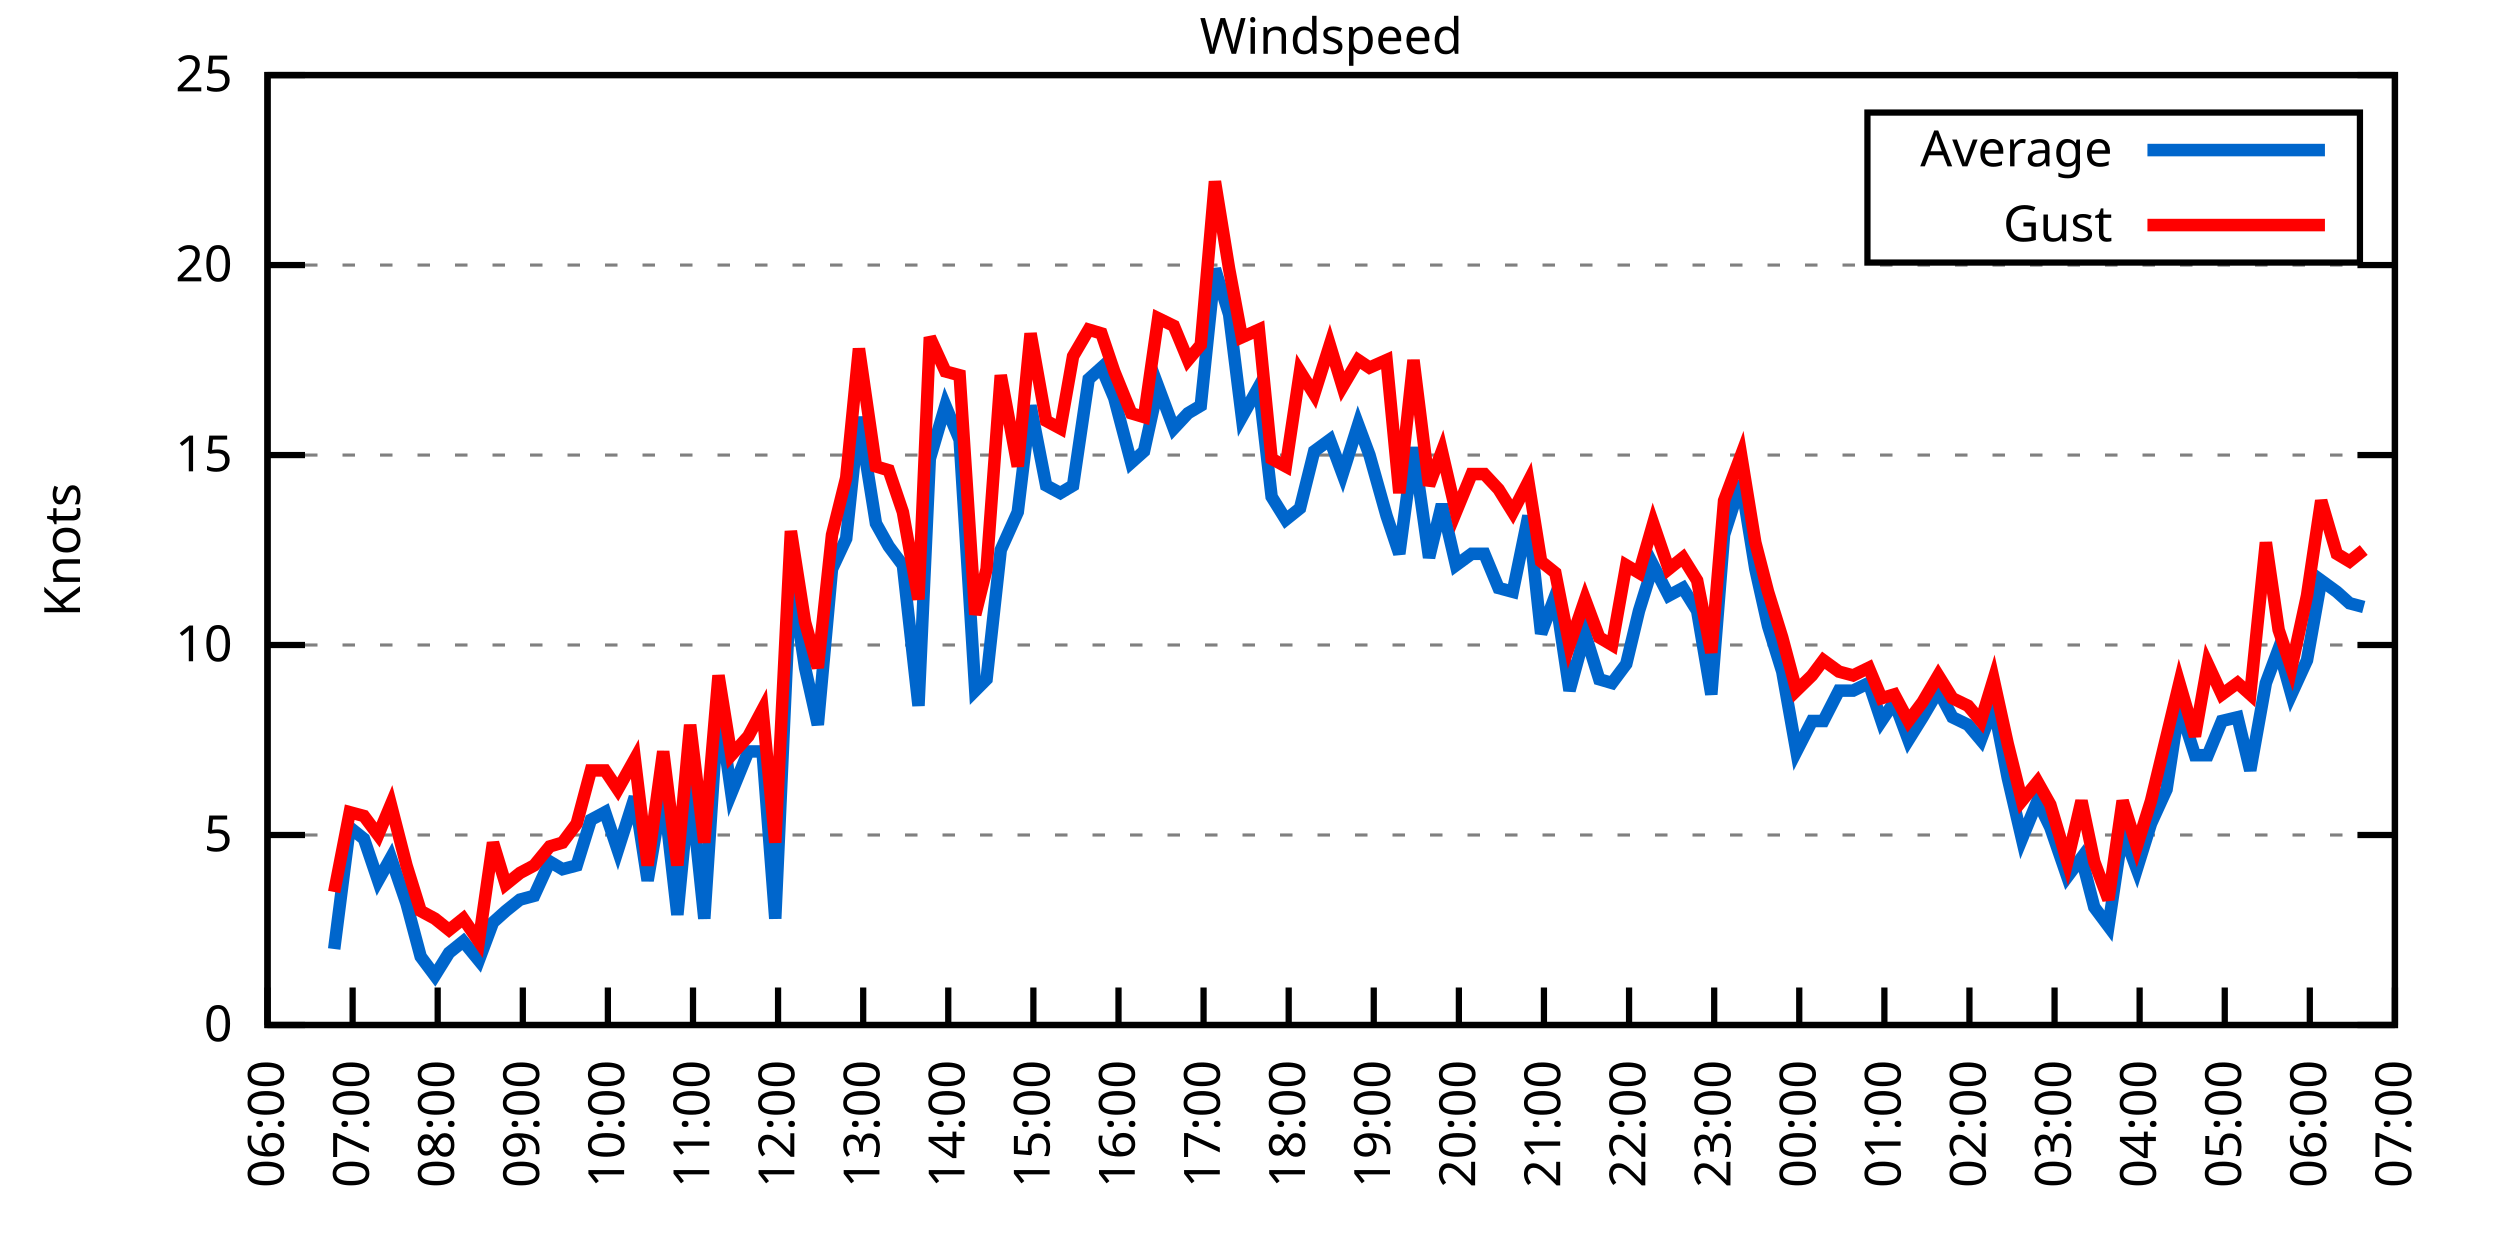
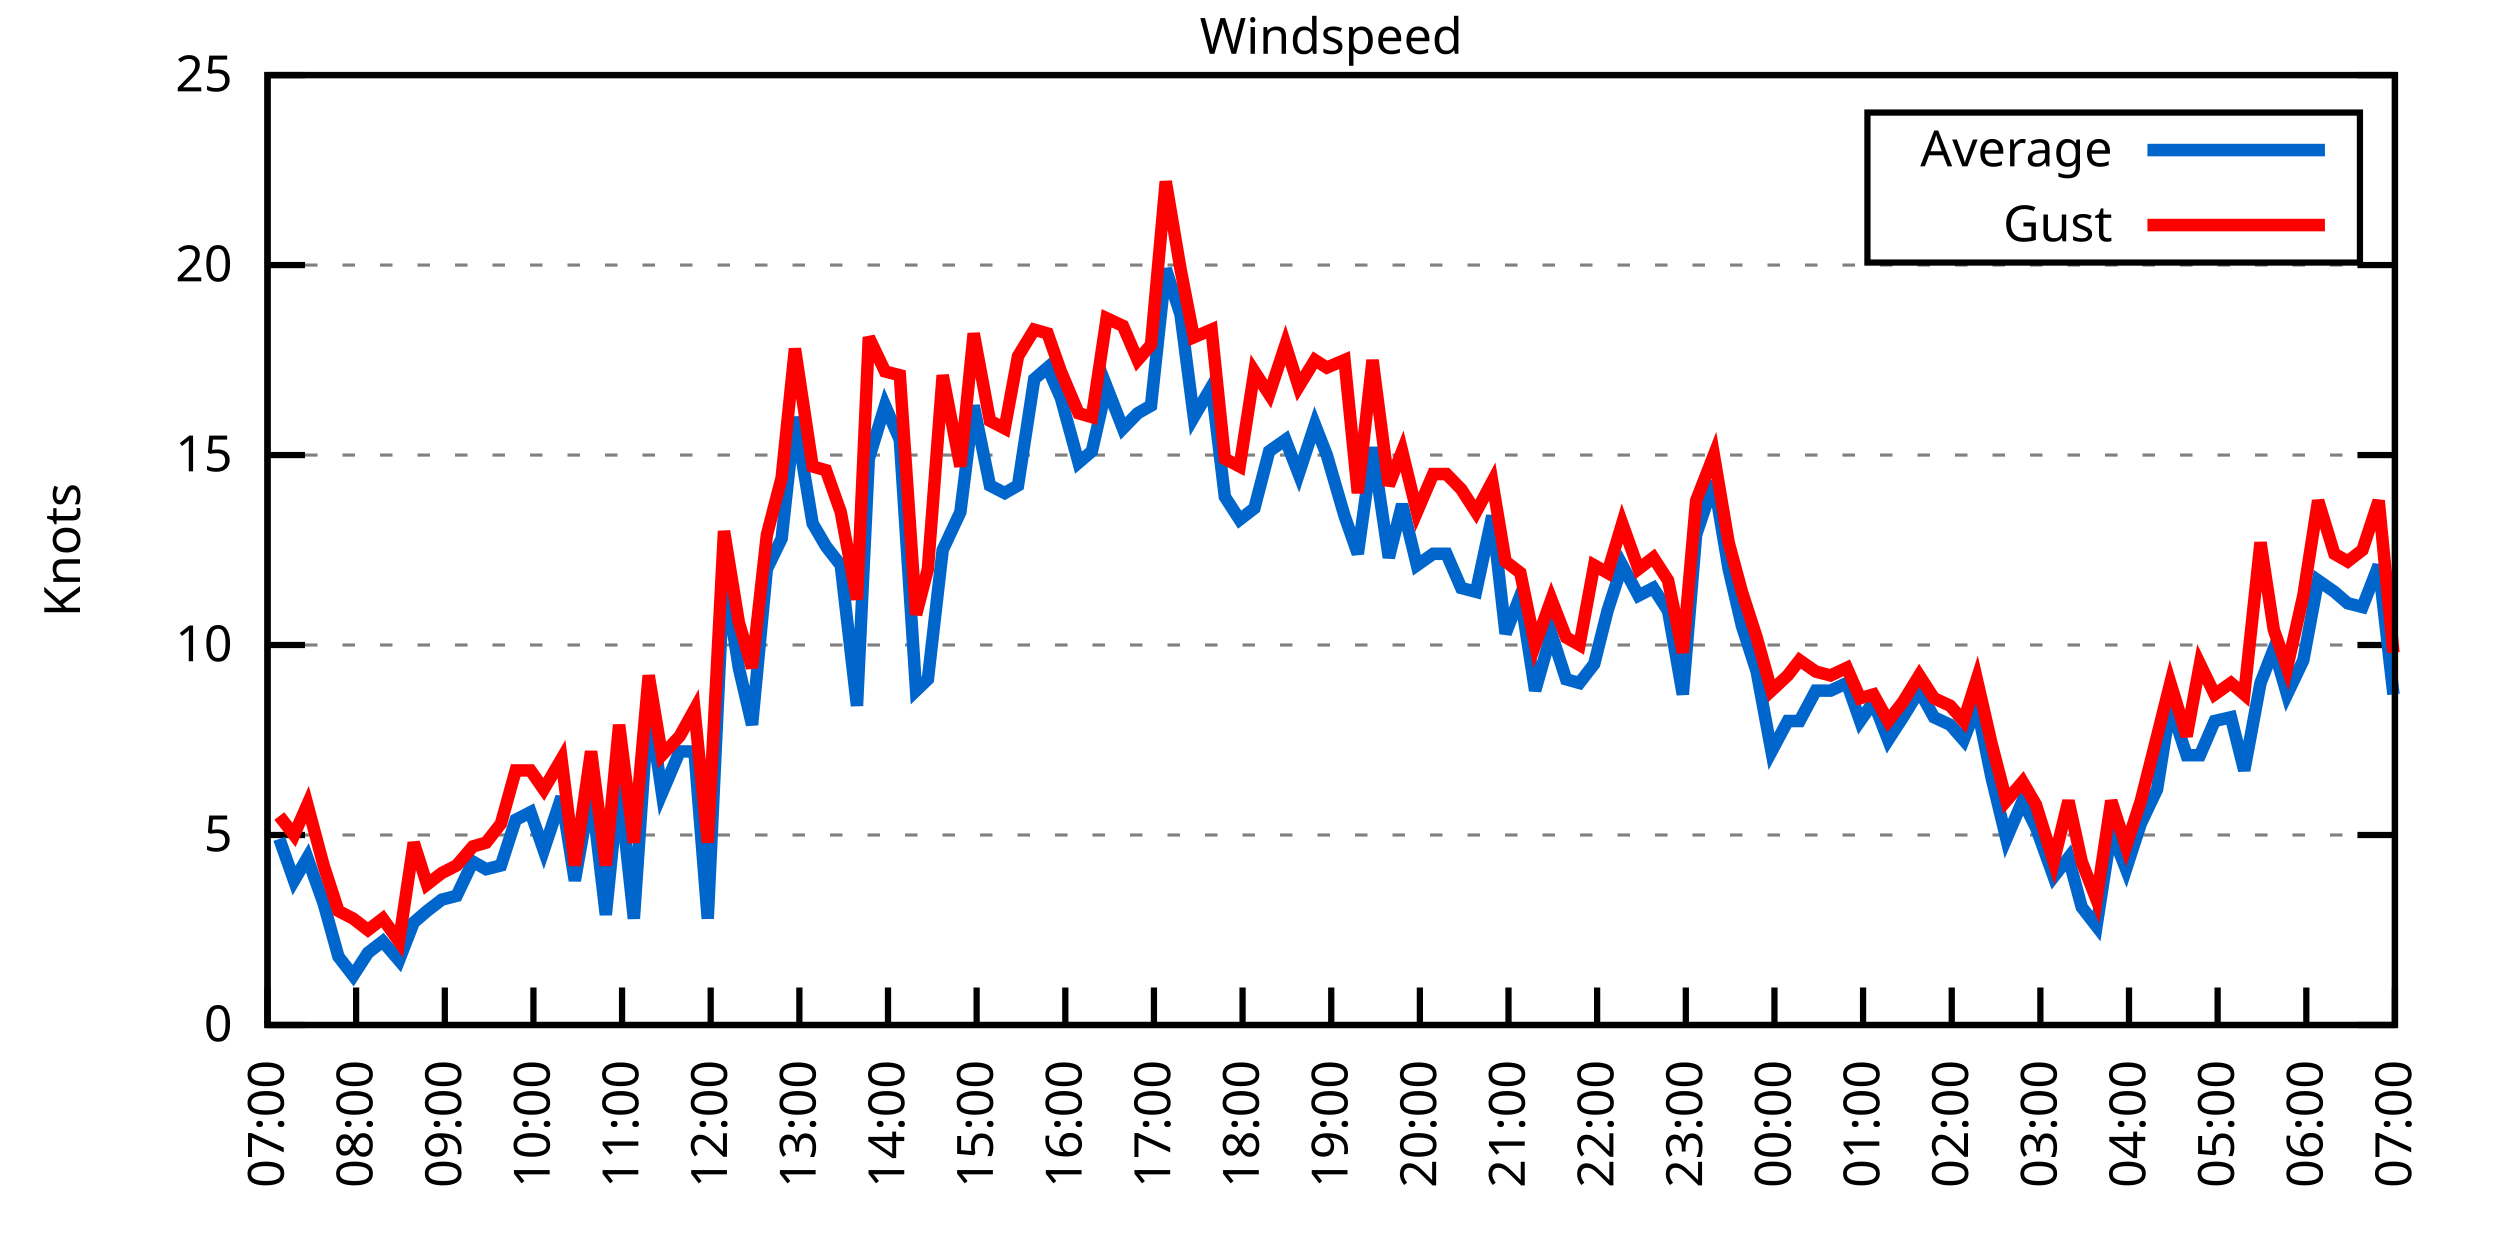
<svg xmlns="http://www.w3.org/2000/svg" xmlns:xlink="http://www.w3.org/1999/xlink" width="400" height="200" viewBox="0 0 400 200">
  <g id="gnuplot_canvas">
    <rect x="0" y="0" width="400" height="200" fill="none" />
    <defs>
      <circle id="gpDot" r="0.5" stroke-width="0.5" stroke="currentColor" />
      <path id="gpPt0" stroke-width="0.333" stroke="currentColor" d="M-1,0 h2 M0,-1 v2" />
      <path id="gpPt1" stroke-width="0.333" stroke="currentColor" d="M-1,-1 L1,1 M1,-1 L-1,1" />
      <path id="gpPt2" stroke-width="0.333" stroke="currentColor" d="M-1,0 L1,0 M0,-1 L0,1 M-1,-1 L1,1 M-1,1 L1,-1" />
      <rect id="gpPt3" stroke-width="0.333" stroke="currentColor" x="-1" y="-1" width="2" height="2" />
      <rect id="gpPt4" stroke-width="0.333" stroke="currentColor" fill="currentColor" x="-1" y="-1" width="2" height="2" />
      <circle id="gpPt5" stroke-width="0.333" stroke="currentColor" cx="0" cy="0" r="1" />
      <use xlink:href="#gpPt5" id="gpPt6" fill="currentColor" stroke="none" />
      <path id="gpPt7" stroke-width="0.333" stroke="currentColor" d="M0,-1.33 L-1.33,0.67 L1.33,0.67 z" />
      <use xlink:href="#gpPt7" id="gpPt8" fill="currentColor" stroke="none" />
      <use xlink:href="#gpPt7" id="gpPt9" stroke="currentColor" transform="rotate(180)" />
      <use xlink:href="#gpPt9" id="gpPt10" fill="currentColor" stroke="none" />
      <use xlink:href="#gpPt3" id="gpPt11" stroke="currentColor" transform="rotate(45)" />
      <use xlink:href="#gpPt11" id="gpPt12" fill="currentColor" stroke="none" />
      <path id="gpPt13" stroke-width="0.333" stroke="currentColor" d="M0,1.330 L1.265,0.411 L0.782,-1.067 L-0.782,-1.076 L-1.265,0.411 z" />
      <use xlink:href="#gpPt13" id="gpPt14" fill="currentColor" stroke="none" />
      <filter id="textbox" filterUnits="objectBoundingBox" x="0" y="0" height="1" width="1">
        <feFlood flood-color="white" flood-opacity="1" result="bgnd" />
        <feComposite in="SourceGraphic" in2="bgnd" operator="atop" />
      </filter>
      <filter id="greybox" filterUnits="objectBoundingBox" x="0" y="0" height="1" width="1">
        <feFlood flood-color="lightgrey" flood-opacity="1" result="grey" />
        <feComposite in="SourceGraphic" in2="grey" operator="atop" />
      </filter>
    </defs>
    <g fill="none" color="white" stroke="currentColor" stroke-width="1.00" stroke-linecap="butt" stroke-linejoin="miter">
</g>
    <g fill="none" color="black" stroke="currentColor" stroke-width="1.00" stroke-linecap="butt" stroke-linejoin="miter">
      <g stroke="none" shape-rendering="crispEdges">
        <polygon fill="rgb(255, 255, 255)" points="42.80,164.00 383.18,164.00 383.18,12.02 42.80,12.02 " />
      </g>
    </g>
    <g fill="none" color="black" stroke="currentColor" stroke-width="1.00" stroke-linecap="butt" stroke-linejoin="miter">
</g>
    <g fill="none" color="black" stroke="black" stroke-width="0.50" stroke-linecap="butt" stroke-linejoin="miter">
</g>
    <g fill="none" color="gray" stroke="currentColor" stroke-width="0.50" stroke-linecap="butt" stroke-linejoin="miter">
      <path stroke="gray" stroke-dasharray="2,4" class="gridline" d="M42.80,164.00 L383.19,164.00  " />
    </g>
    <g fill="none" color="gray" stroke="gray" stroke-width="1.00" stroke-linecap="butt" stroke-linejoin="miter">
</g>
    <g fill="none" color="black" stroke="currentColor" stroke-width="1.00" stroke-linecap="butt" stroke-linejoin="miter">
      <path stroke="black" d="M42.80,164.00 L48.80,164.00 M383.19,164.00 L377.19,164.00  " />
      <g transform="translate(37.20,166.60)" stroke="none" fill="black" font-family="Sans" font-size="8.00" text-anchor="end">
        <text>
          <tspan font-family="Sans"> 0</tspan>
        </text>
      </g>
    </g>
    <g fill="none" color="black" stroke="currentColor" stroke-width="1.00" stroke-linecap="butt" stroke-linejoin="miter">
</g>
    <g fill="none" color="black" stroke="black" stroke-width="0.50" stroke-linecap="butt" stroke-linejoin="miter">
</g>
    <g fill="none" color="gray" stroke="currentColor" stroke-width="0.50" stroke-linecap="butt" stroke-linejoin="miter">
      <path stroke="gray" stroke-dasharray="2,4" class="gridline" d="M42.80,133.60 L383.19,133.60  " />
    </g>
    <g fill="none" color="gray" stroke="gray" stroke-width="1.00" stroke-linecap="butt" stroke-linejoin="miter">
</g>
    <g fill="none" color="black" stroke="currentColor" stroke-width="1.00" stroke-linecap="butt" stroke-linejoin="miter">
      <path stroke="black" d="M42.80,133.60 L48.80,133.60 M383.19,133.60 L377.19,133.60  " />
      <g transform="translate(37.20,136.20)" stroke="none" fill="black" font-family="Sans" font-size="8.00" text-anchor="end">
        <text>
          <tspan font-family="Sans"> 5</tspan>
        </text>
      </g>
    </g>
    <g fill="none" color="black" stroke="currentColor" stroke-width="1.00" stroke-linecap="butt" stroke-linejoin="miter">
</g>
    <g fill="none" color="black" stroke="black" stroke-width="0.50" stroke-linecap="butt" stroke-linejoin="miter">
</g>
    <g fill="none" color="gray" stroke="currentColor" stroke-width="0.50" stroke-linecap="butt" stroke-linejoin="miter">
      <path stroke="gray" stroke-dasharray="2,4" class="gridline" d="M42.80,103.20 L383.19,103.20  " />
    </g>
    <g fill="none" color="gray" stroke="gray" stroke-width="1.00" stroke-linecap="butt" stroke-linejoin="miter">
</g>
    <g fill="none" color="black" stroke="currentColor" stroke-width="1.00" stroke-linecap="butt" stroke-linejoin="miter">
      <path stroke="black" d="M42.80,103.20 L48.80,103.20 M383.19,103.20 L377.19,103.20  " />
      <g transform="translate(37.20,105.80)" stroke="none" fill="black" font-family="Sans" font-size="8.00" text-anchor="end">
        <text>
          <tspan font-family="Sans"> 10</tspan>
        </text>
      </g>
    </g>
    <g fill="none" color="black" stroke="currentColor" stroke-width="1.00" stroke-linecap="butt" stroke-linejoin="miter">
</g>
    <g fill="none" color="black" stroke="black" stroke-width="0.50" stroke-linecap="butt" stroke-linejoin="miter">
</g>
    <g fill="none" color="gray" stroke="currentColor" stroke-width="0.50" stroke-linecap="butt" stroke-linejoin="miter">
      <path stroke="gray" stroke-dasharray="2,4" class="gridline" d="M42.80,72.81 L383.19,72.81  " />
    </g>
    <g fill="none" color="gray" stroke="gray" stroke-width="1.00" stroke-linecap="butt" stroke-linejoin="miter">
</g>
    <g fill="none" color="black" stroke="currentColor" stroke-width="1.00" stroke-linecap="butt" stroke-linejoin="miter">
      <path stroke="black" d="M42.80,72.81 L48.80,72.81 M383.19,72.81 L377.19,72.81  " />
      <g transform="translate(37.20,75.41)" stroke="none" fill="black" font-family="Sans" font-size="8.00" text-anchor="end">
        <text>
          <tspan font-family="Sans"> 15</tspan>
        </text>
      </g>
    </g>
    <g fill="none" color="black" stroke="currentColor" stroke-width="1.00" stroke-linecap="butt" stroke-linejoin="miter">
</g>
    <g fill="none" color="black" stroke="black" stroke-width="0.50" stroke-linecap="butt" stroke-linejoin="miter">
</g>
    <g fill="none" color="gray" stroke="currentColor" stroke-width="0.50" stroke-linecap="butt" stroke-linejoin="miter">
      <path stroke="gray" stroke-dasharray="2,4" class="gridline" d="M42.80,42.41 L383.19,42.41  " />
    </g>
    <g fill="none" color="gray" stroke="gray" stroke-width="1.00" stroke-linecap="butt" stroke-linejoin="miter">
</g>
    <g fill="none" color="black" stroke="currentColor" stroke-width="1.00" stroke-linecap="butt" stroke-linejoin="miter">
      <path stroke="black" d="M42.80,42.41 L48.80,42.41 M383.19,42.41 L377.19,42.41  " />
      <g transform="translate(37.20,45.01)" stroke="none" fill="black" font-family="Sans" font-size="8.00" text-anchor="end">
        <text>
          <tspan font-family="Sans"> 20</tspan>
        </text>
      </g>
    </g>
    <g fill="none" color="black" stroke="currentColor" stroke-width="1.00" stroke-linecap="butt" stroke-linejoin="miter">
</g>
    <g fill="none" color="black" stroke="black" stroke-width="0.50" stroke-linecap="butt" stroke-linejoin="miter">
</g>
    <g fill="none" color="gray" stroke="currentColor" stroke-width="0.50" stroke-linecap="butt" stroke-linejoin="miter">
      <path stroke="gray" stroke-dasharray="2,4" class="gridline" d="M42.80,12.01 L383.19,12.01  " />
    </g>
    <g fill="none" color="gray" stroke="gray" stroke-width="1.00" stroke-linecap="butt" stroke-linejoin="miter">
</g>
    <g fill="none" color="black" stroke="currentColor" stroke-width="1.00" stroke-linecap="butt" stroke-linejoin="miter">
      <path stroke="black" d="M42.80,12.01 L48.80,12.01 M383.19,12.01 L377.19,12.01  " />
      <g transform="translate(37.20,14.61)" stroke="none" fill="black" font-family="Sans" font-size="8.00" text-anchor="end">
        <text>
          <tspan font-family="Sans"> 25</tspan>
        </text>
      </g>
    </g>
    <g fill="none" color="black" stroke="currentColor" stroke-width="1.00" stroke-linecap="butt" stroke-linejoin="miter">
      <path stroke="black" d="M42.80,164.00 L42.80,158.00  " />
      <g transform="translate(45.40,169.60) rotate(270.00)" stroke="none" fill="black" font-family="Sans" font-size="8.00" text-anchor="end">
        <text>
-           <tspan font-family="Sans">06:00</tspan>
-         </text>
-       </g>
-     </g>
-     <g fill="none" color="black" stroke="currentColor" stroke-width="1.00" stroke-linecap="butt" stroke-linejoin="miter">
-       <path stroke="black" d="M56.42,164.00 L56.42,158.00  " />
-       <g transform="translate(59.02,169.60) rotate(270.00)" stroke="none" fill="black" font-family="Sans" font-size="8.00" text-anchor="end">
-         <text>
          <tspan font-family="Sans">07:00</tspan>
        </text>
      </g>
    </g>
    <g fill="none" color="black" stroke="currentColor" stroke-width="1.00" stroke-linecap="butt" stroke-linejoin="miter">
-       <path stroke="black" d="M70.03,164.00 L70.03,158.00  " />
-       <g transform="translate(72.63,169.60) rotate(270.00)" stroke="none" fill="black" font-family="Sans" font-size="8.00" text-anchor="end">
+       <path stroke="black" d="M56.98,164.00 L56.98,158.00  " />
+       <g transform="translate(59.58,169.60) rotate(270.00)" stroke="none" fill="black" font-family="Sans" font-size="8.00" text-anchor="end">
        <text>
          <tspan font-family="Sans">08:00</tspan>
        </text>
      </g>
    </g>
    <g fill="none" color="black" stroke="currentColor" stroke-width="1.00" stroke-linecap="butt" stroke-linejoin="miter">
-       <path stroke="black" d="M83.65,164.00 L83.65,158.00  " />
-       <g transform="translate(86.25,169.60) rotate(270.00)" stroke="none" fill="black" font-family="Sans" font-size="8.00" text-anchor="end">
+       <path stroke="black" d="M71.17,164.00 L71.17,158.00  " />
+       <g transform="translate(73.77,169.60) rotate(270.00)" stroke="none" fill="black" font-family="Sans" font-size="8.00" text-anchor="end">
        <text>
          <tspan font-family="Sans">09:00</tspan>
        </text>
      </g>
    </g>
    <g fill="none" color="black" stroke="currentColor" stroke-width="1.00" stroke-linecap="butt" stroke-linejoin="miter">
-       <path stroke="black" d="M97.26,164.00 L97.26,158.00  " />
-       <g transform="translate(99.86,169.60) rotate(270.00)" stroke="none" fill="black" font-family="Sans" font-size="8.00" text-anchor="end">
+       <path stroke="black" d="M85.35,164.00 L85.35,158.00  " />
+       <g transform="translate(87.95,169.60) rotate(270.00)" stroke="none" fill="black" font-family="Sans" font-size="8.00" text-anchor="end">
        <text>
          <tspan font-family="Sans">10:00</tspan>
        </text>
      </g>
    </g>
    <g fill="none" color="black" stroke="currentColor" stroke-width="1.00" stroke-linecap="butt" stroke-linejoin="miter">
-       <path stroke="black" d="M110.88,164.00 L110.88,158.00  " />
-       <g transform="translate(113.48,169.60) rotate(270.00)" stroke="none" fill="black" font-family="Sans" font-size="8.00" text-anchor="end">
+       <path stroke="black" d="M99.53,164.00 L99.53,158.00  " />
+       <g transform="translate(102.13,169.60) rotate(270.00)" stroke="none" fill="black" font-family="Sans" font-size="8.00" text-anchor="end">
        <text>
          <tspan font-family="Sans">11:00</tspan>
        </text>
      </g>
    </g>
    <g fill="none" color="black" stroke="currentColor" stroke-width="1.00" stroke-linecap="butt" stroke-linejoin="miter">
-       <path stroke="black" d="M124.49,164.00 L124.49,158.00  " />
-       <g transform="translate(127.09,169.60) rotate(270.00)" stroke="none" fill="black" font-family="Sans" font-size="8.00" text-anchor="end">
+       <path stroke="black" d="M113.71,164.00 L113.71,158.00  " />
+       <g transform="translate(116.31,169.60) rotate(270.00)" stroke="none" fill="black" font-family="Sans" font-size="8.00" text-anchor="end">
        <text>
          <tspan font-family="Sans">12:00</tspan>
        </text>
      </g>
    </g>
    <g fill="none" color="black" stroke="currentColor" stroke-width="1.00" stroke-linecap="butt" stroke-linejoin="miter">
-       <path stroke="black" d="M138.11,164.00 L138.11,158.00  " />
-       <g transform="translate(140.71,169.60) rotate(270.00)" stroke="none" fill="black" font-family="Sans" font-size="8.00" text-anchor="end">
+       <path stroke="black" d="M127.90,164.00 L127.90,158.00  " />
+       <g transform="translate(130.50,169.60) rotate(270.00)" stroke="none" fill="black" font-family="Sans" font-size="8.00" text-anchor="end">
        <text>
          <tspan font-family="Sans">13:00</tspan>
        </text>
      </g>
    </g>
    <g fill="none" color="black" stroke="currentColor" stroke-width="1.00" stroke-linecap="butt" stroke-linejoin="miter">
-       <path stroke="black" d="M151.72,164.00 L151.72,158.00  " />
-       <g transform="translate(154.32,169.60) rotate(270.00)" stroke="none" fill="black" font-family="Sans" font-size="8.00" text-anchor="end">
+       <path stroke="black" d="M142.08,164.00 L142.08,158.00  " />
+       <g transform="translate(144.68,169.60) rotate(270.00)" stroke="none" fill="black" font-family="Sans" font-size="8.00" text-anchor="end">
        <text>
          <tspan font-family="Sans">14:00</tspan>
        </text>
      </g>
    </g>
    <g fill="none" color="black" stroke="currentColor" stroke-width="1.00" stroke-linecap="butt" stroke-linejoin="miter">
-       <path stroke="black" d="M165.34,164.00 L165.34,158.00  " />
-       <g transform="translate(167.94,169.60) rotate(270.00)" stroke="none" fill="black" font-family="Sans" font-size="8.00" text-anchor="end">
+       <path stroke="black" d="M156.26,164.00 L156.26,158.00  " />
+       <g transform="translate(158.86,169.60) rotate(270.00)" stroke="none" fill="black" font-family="Sans" font-size="8.00" text-anchor="end">
        <text>
          <tspan font-family="Sans">15:00</tspan>
        </text>
      </g>
    </g>
    <g fill="none" color="black" stroke="currentColor" stroke-width="1.00" stroke-linecap="butt" stroke-linejoin="miter">
-       <path stroke="black" d="M178.96,164.00 L178.96,158.00  " />
-       <g transform="translate(181.56,169.60) rotate(270.00)" stroke="none" fill="black" font-family="Sans" font-size="8.00" text-anchor="end">
+       <path stroke="black" d="M170.45,164.00 L170.45,158.00  " />
+       <g transform="translate(173.05,169.60) rotate(270.00)" stroke="none" fill="black" font-family="Sans" font-size="8.00" text-anchor="end">
        <text>
          <tspan font-family="Sans">16:00</tspan>
        </text>
      </g>
    </g>
    <g fill="none" color="black" stroke="currentColor" stroke-width="1.00" stroke-linecap="butt" stroke-linejoin="miter">
-       <path stroke="black" d="M192.57,164.00 L192.57,158.00  " />
-       <g transform="translate(195.17,169.60) rotate(270.00)" stroke="none" fill="black" font-family="Sans" font-size="8.00" text-anchor="end">
+       <path stroke="black" d="M184.63,164.00 L184.63,158.00  " />
+       <g transform="translate(187.23,169.60) rotate(270.00)" stroke="none" fill="black" font-family="Sans" font-size="8.00" text-anchor="end">
        <text>
          <tspan font-family="Sans">17:00</tspan>
        </text>
      </g>
    </g>
    <g fill="none" color="black" stroke="currentColor" stroke-width="1.00" stroke-linecap="butt" stroke-linejoin="miter">
-       <path stroke="black" d="M206.19,164.00 L206.19,158.00  " />
-       <g transform="translate(208.79,169.60) rotate(270.00)" stroke="none" fill="black" font-family="Sans" font-size="8.00" text-anchor="end">
+       <path stroke="black" d="M198.81,164.00 L198.81,158.00  " />
+       <g transform="translate(201.41,169.60) rotate(270.00)" stroke="none" fill="black" font-family="Sans" font-size="8.00" text-anchor="end">
        <text>
          <tspan font-family="Sans">18:00</tspan>
        </text>
      </g>
    </g>
    <g fill="none" color="black" stroke="currentColor" stroke-width="1.00" stroke-linecap="butt" stroke-linejoin="miter">
-       <path stroke="black" d="M219.80,164.00 L219.80,158.00  " />
-       <g transform="translate(222.40,169.60) rotate(270.00)" stroke="none" fill="black" font-family="Sans" font-size="8.00" text-anchor="end">
+       <path stroke="black" d="M213.00,164.00 L213.00,158.00  " />
+       <g transform="translate(215.60,169.60) rotate(270.00)" stroke="none" fill="black" font-family="Sans" font-size="8.00" text-anchor="end">
        <text>
          <tspan font-family="Sans">19:00</tspan>
        </text>
      </g>
    </g>
    <g fill="none" color="black" stroke="currentColor" stroke-width="1.00" stroke-linecap="butt" stroke-linejoin="miter">
-       <path stroke="black" d="M233.42,164.00 L233.42,158.00  " />
-       <g transform="translate(236.02,169.60) rotate(270.00)" stroke="none" fill="black" font-family="Sans" font-size="8.00" text-anchor="end">
+       <path stroke="black" d="M227.18,164.00 L227.18,158.00  " />
+       <g transform="translate(229.78,169.60) rotate(270.00)" stroke="none" fill="black" font-family="Sans" font-size="8.00" text-anchor="end">
        <text>
          <tspan font-family="Sans">20:00</tspan>
        </text>
      </g>
    </g>
    <g fill="none" color="black" stroke="currentColor" stroke-width="1.00" stroke-linecap="butt" stroke-linejoin="miter">
-       <path stroke="black" d="M247.03,164.00 L247.03,158.00  " />
-       <g transform="translate(249.63,169.60) rotate(270.00)" stroke="none" fill="black" font-family="Sans" font-size="8.00" text-anchor="end">
+       <path stroke="black" d="M241.36,164.00 L241.36,158.00  " />
+       <g transform="translate(243.96,169.60) rotate(270.00)" stroke="none" fill="black" font-family="Sans" font-size="8.00" text-anchor="end">
        <text>
          <tspan font-family="Sans">21:00</tspan>
        </text>
      </g>
    </g>
    <g fill="none" color="black" stroke="currentColor" stroke-width="1.00" stroke-linecap="butt" stroke-linejoin="miter">
-       <path stroke="black" d="M260.65,164.00 L260.65,158.00  " />
-       <g transform="translate(263.25,169.60) rotate(270.00)" stroke="none" fill="black" font-family="Sans" font-size="8.00" text-anchor="end">
+       <path stroke="black" d="M255.54,164.00 L255.54,158.00  " />
+       <g transform="translate(258.14,169.60) rotate(270.00)" stroke="none" fill="black" font-family="Sans" font-size="8.00" text-anchor="end">
        <text>
          <tspan font-family="Sans">22:00</tspan>
        </text>
      </g>
    </g>
    <g fill="none" color="black" stroke="currentColor" stroke-width="1.00" stroke-linecap="butt" stroke-linejoin="miter">
-       <path stroke="black" d="M274.27,164.00 L274.27,158.00  " />
-       <g transform="translate(276.87,169.60) rotate(270.00)" stroke="none" fill="black" font-family="Sans" font-size="8.00" text-anchor="end">
+       <path stroke="black" d="M269.73,164.00 L269.73,158.00  " />
+       <g transform="translate(272.33,169.60) rotate(270.00)" stroke="none" fill="black" font-family="Sans" font-size="8.00" text-anchor="end">
        <text>
          <tspan font-family="Sans">23:00</tspan>
        </text>
      </g>
    </g>
    <g fill="none" color="black" stroke="currentColor" stroke-width="1.00" stroke-linecap="butt" stroke-linejoin="miter">
-       <path stroke="black" d="M287.88,164.00 L287.88,158.00  " />
-       <g transform="translate(290.48,169.60) rotate(270.00)" stroke="none" fill="black" font-family="Sans" font-size="8.00" text-anchor="end">
+       <path stroke="black" d="M283.91,164.00 L283.91,158.00  " />
+       <g transform="translate(286.51,169.60) rotate(270.00)" stroke="none" fill="black" font-family="Sans" font-size="8.00" text-anchor="end">
        <text>
          <tspan font-family="Sans">00:00</tspan>
        </text>
      </g>
    </g>
    <g fill="none" color="black" stroke="currentColor" stroke-width="1.00" stroke-linecap="butt" stroke-linejoin="miter">
-       <path stroke="black" d="M301.50,164.00 L301.50,158.00  " />
-       <g transform="translate(304.10,169.60) rotate(270.00)" stroke="none" fill="black" font-family="Sans" font-size="8.00" text-anchor="end">
+       <path stroke="black" d="M298.09,164.00 L298.09,158.00  " />
+       <g transform="translate(300.69,169.60) rotate(270.00)" stroke="none" fill="black" font-family="Sans" font-size="8.00" text-anchor="end">
        <text>
          <tspan font-family="Sans">01:00</tspan>
        </text>
      </g>
    </g>
    <g fill="none" color="black" stroke="currentColor" stroke-width="1.00" stroke-linecap="butt" stroke-linejoin="miter">
-       <path stroke="black" d="M315.11,164.00 L315.11,158.00  " />
-       <g transform="translate(317.71,169.60) rotate(270.00)" stroke="none" fill="black" font-family="Sans" font-size="8.00" text-anchor="end">
+       <path stroke="black" d="M312.28,164.00 L312.28,158.00  " />
+       <g transform="translate(314.88,169.60) rotate(270.00)" stroke="none" fill="black" font-family="Sans" font-size="8.00" text-anchor="end">
        <text>
          <tspan font-family="Sans">02:00</tspan>
        </text>
      </g>
    </g>
    <g fill="none" color="black" stroke="currentColor" stroke-width="1.00" stroke-linecap="butt" stroke-linejoin="miter">
-       <path stroke="black" d="M328.73,164.00 L328.73,158.00  " />
-       <g transform="translate(331.33,169.60) rotate(270.00)" stroke="none" fill="black" font-family="Sans" font-size="8.00" text-anchor="end">
+       <path stroke="black" d="M326.46,164.00 L326.46,158.00  " />
+       <g transform="translate(329.06,169.60) rotate(270.00)" stroke="none" fill="black" font-family="Sans" font-size="8.00" text-anchor="end">
        <text>
          <tspan font-family="Sans">03:00</tspan>
        </text>
      </g>
    </g>
    <g fill="none" color="black" stroke="currentColor" stroke-width="1.00" stroke-linecap="butt" stroke-linejoin="miter">
-       <path stroke="black" d="M342.34,164.00 L342.34,158.00  " />
-       <g transform="translate(344.94,169.60) rotate(270.00)" stroke="none" fill="black" font-family="Sans" font-size="8.00" text-anchor="end">
+       <path stroke="black" d="M340.64,164.00 L340.64,158.00  " />
+       <g transform="translate(343.24,169.60) rotate(270.00)" stroke="none" fill="black" font-family="Sans" font-size="8.00" text-anchor="end">
        <text>
          <tspan font-family="Sans">04:00</tspan>
        </text>
      </g>
    </g>
    <g fill="none" color="black" stroke="currentColor" stroke-width="1.00" stroke-linecap="butt" stroke-linejoin="miter">
-       <path stroke="black" d="M355.96,164.00 L355.96,158.00  " />
-       <g transform="translate(358.56,169.60) rotate(270.00)" stroke="none" fill="black" font-family="Sans" font-size="8.00" text-anchor="end">
+       <path stroke="black" d="M354.82,164.00 L354.82,158.00  " />
+       <g transform="translate(357.42,169.60) rotate(270.00)" stroke="none" fill="black" font-family="Sans" font-size="8.00" text-anchor="end">
        <text>
          <tspan font-family="Sans">05:00</tspan>
        </text>
      </g>
    </g>
    <g fill="none" color="black" stroke="currentColor" stroke-width="1.00" stroke-linecap="butt" stroke-linejoin="miter">
-       <path stroke="black" d="M369.57,164.00 L369.57,158.00  " />
-       <g transform="translate(372.17,169.60) rotate(270.00)" stroke="none" fill="black" font-family="Sans" font-size="8.00" text-anchor="end">
+       <path stroke="black" d="M369.01,164.00 L369.01,158.00  " />
+       <g transform="translate(371.61,169.60) rotate(270.00)" stroke="none" fill="black" font-family="Sans" font-size="8.00" text-anchor="end">
        <text>
          <tspan font-family="Sans">06:00</tspan>
        </text>
      </g>
    </g>
    <g fill="none" color="black" stroke="currentColor" stroke-width="1.00" stroke-linecap="butt" stroke-linejoin="miter">
      <path stroke="black" d="M383.19,164.00 L383.19,158.00  " />
      <g transform="translate(385.79,169.60) rotate(270.00)" stroke="none" fill="black" font-family="Sans" font-size="8.00" text-anchor="end">
        <text>
          <tspan font-family="Sans">07:00</tspan>
        </text>
      </g>
    </g>
    <g fill="none" color="black" stroke="currentColor" stroke-width="1.00" stroke-linecap="butt" stroke-linejoin="miter">
</g>
    <g fill="none" color="black" stroke="currentColor" stroke-width="1.00" stroke-linecap="butt" stroke-linejoin="miter">
      <path stroke="black" d="M42.80,12.01 L42.80,164.00 L383.19,164.00 L383.19,12.01 L42.80,12.01 Z  " />
    </g>
    <g fill="none" color="black" stroke="currentColor" stroke-width="1.00" stroke-linecap="butt" stroke-linejoin="miter">
</g>
    <g fill="none" color="black" stroke="currentColor" stroke-width="1.00" stroke-linecap="butt" stroke-linejoin="miter">
      <path stroke="black" d="M298.79,42.01 L298.79,18.01 L377.59,18.01 L377.59,42.01 L298.79,42.01 Z  " />
    </g>
    <g id="Windspeed_plot_1">
      <g fill="none" color="white" stroke="black" stroke-width="2.00" stroke-linecap="butt" stroke-linejoin="miter">
</g>
      <g fill="none" color="black" stroke="currentColor" stroke-width="2.00" stroke-linecap="butt" stroke-linejoin="miter">
        <g transform="translate(337.99,26.61)" stroke="none" fill="black" font-family="Sans" font-size="8.00" text-anchor="end">
          <text>
            <tspan font-family="Sans">Average</tspan>
          </text>
        </g>
      </g>
      <g fill="none" color="black" stroke="currentColor" stroke-width="2.00" stroke-linecap="butt" stroke-linejoin="miter">
-         <path stroke="rgb(  0, 102, 204)" d="M343.59,24.01 L371.99,24.01 M53.47,151.84 L55.96,132.39 L58.23,134.21 L60.50,140.90 L62.54,137.25 L65.04,144.55   L67.31,153.06 L69.58,156.10 L71.85,152.45 L74.12,150.62 L76.61,153.66 L78.88,147.59 L80.92,145.76 L83.19,143.94   L85.46,143.33 L87.96,137.86 L90.00,139.07 L92.27,138.47 L94.54,131.17 L96.81,129.95 L98.85,136.03 L101.57,127.52   L103.62,140.90 L106.11,126.31 L108.38,146.37 L110.42,125.09 L112.69,146.98 L114.96,112.32 L117.01,126.91 L119.73,120.23   L122.00,120.23 L124.04,146.98 L126.54,91.65 L128.81,106.85 L130.85,115.97 L133.12,91.04 L135.39,86.18 L137.43,66.73   L140.15,83.75 L142.19,87.40 L144.46,90.44 L146.96,112.93 L148.77,73.41 L151.27,64.90 L153.54,70.37 L156.04,110.50   L157.85,108.68 L160.12,88.00 L162.84,81.93 L164.89,64.90 L167.38,77.67 L169.65,78.89 L171.69,77.67 L174.19,60.65   L176.23,58.82 L178.28,63.69 L181.00,74.02 L183.04,72.20 L185.31,61.86 L187.81,68.55 L190.08,66.12 L192.12,64.90   L194.39,43.02 L196.66,50.31 L198.70,66.73 L201.42,61.86 L203.46,79.49 L205.73,83.14 L208.00,81.32 L210.27,72.20   L212.77,70.37 L214.81,75.85 L217.31,67.94 L219.12,72.81 L221.85,82.53 L223.89,88.61 L226.16,71.59 L228.65,89.22   L230.70,80.71 L232.96,90.44 L235.46,88.61 L237.50,88.61 L239.77,94.08 L242.04,94.69 L244.54,82.53 L246.58,101.38   L248.85,95.30 L251.12,110.50 L253.61,101.38 L255.88,108.68 L257.93,109.28 L260.20,106.24 L262.24,97.73 L264.51,90.44   L267.00,95.30 L269.27,94.08 L271.54,97.73 L273.81,111.11 L275.85,85.57 L278.58,77.06 L280.85,91.04 L282.89,100.16   L285.16,107.46 L287.43,120.23 L289.92,115.36 L291.74,115.36 L294.23,110.50 L296.50,110.50 L299.00,109.28 L301.04,115.36   L303.08,112.32 L305.35,118.40 L307.62,114.76 L310.12,110.50 L312.39,114.76 L314.89,115.97 L316.93,118.40 L318.97,112.93   L321.24,124.48 L323.51,134.21 L326.00,128.13 L328.05,132.39 L330.77,140.29 L333.04,137.25 L335.08,145.15 L337.35,148.19   L339.62,132.99 L341.89,139.07 L344.16,131.78 L346.65,126.31 L348.70,112.93 L351.19,120.83 L353.24,120.83 L355.50,115.36   L358.00,114.76 L360.04,123.27 L362.54,109.28 L364.58,103.81 L366.62,111.11 L369.12,105.64 L371.39,92.87 L373.89,94.69   L375.93,96.52 L378.20,97.12  " />
+         <path stroke="rgb(  0, 102, 204)" d="M343.59,24.01 L371.99,24.01 M44.69,134.21 L47.05,140.90 L49.18,137.25 L51.78,144.55 L54.15,153.06 L56.51,156.10   L58.87,152.45 L61.24,150.62 L63.84,153.66 L66.20,147.59 L68.33,145.76 L70.69,143.94 L73.06,143.33 L75.66,137.86   L77.78,139.07 L80.15,138.47 L82.51,131.17 L84.88,129.95 L87.00,136.03 L89.84,127.52 L91.97,140.90 L94.57,126.31   L96.93,146.37 L99.06,125.09 L101.42,146.98 L103.79,112.32 L105.91,126.91 L108.75,120.23 L111.11,120.23 L113.24,146.98   L115.84,91.65 L118.21,106.85 L120.33,115.97 L122.70,91.04 L125.06,86.18 L127.19,66.73 L130.02,83.75 L132.15,87.40   L134.52,90.44 L137.12,112.93 L139.01,73.41 L141.61,64.90 L143.97,70.37 L146.57,110.50 L148.46,108.68 L150.83,88.00   L153.66,81.93 L155.79,64.90 L158.39,77.67 L160.75,78.89 L162.88,77.67 L165.48,60.65 L167.61,58.82 L169.74,63.69   L172.57,74.02 L174.70,72.20 L177.06,61.86 L179.67,68.55 L182.03,66.12 L184.16,64.90 L186.52,43.02 L188.88,50.31   L191.01,66.73 L193.85,61.86 L195.98,79.49 L198.34,83.14 L200.70,81.32 L203.07,72.20 L205.67,70.37 L207.79,75.85   L210.39,67.94 L212.29,72.81 L215.12,82.53 L217.25,88.61 L219.61,71.59 L222.21,89.22 L224.34,80.71 L226.71,90.44   L229.31,88.61 L231.43,88.61 L233.80,94.08 L236.16,94.69 L238.76,82.53 L240.89,101.38 L243.25,95.30 L245.62,110.50   L248.22,101.38 L250.58,108.68 L252.71,109.28 L255.07,106.24 L257.20,97.73 L259.56,90.44 L262.16,95.30 L264.53,94.08   L266.89,97.73 L269.25,111.11 L271.38,85.57 L274.22,77.06 L276.58,91.04 L278.71,100.16 L281.07,107.46 L283.44,120.23   L286.04,115.36 L287.93,115.36 L290.53,110.50 L292.89,110.50 L295.49,109.28 L297.62,115.36 L299.75,112.32 L302.11,118.40   L304.47,114.76 L307.08,110.50 L309.44,114.76 L312.04,115.97 L314.17,118.40 L316.29,112.93 L318.66,124.48 L321.02,134.21   L323.62,128.13 L325.75,132.39 L328.59,140.29 L330.95,137.25 L333.08,145.15 L335.44,148.19 L337.80,132.99 L340.17,139.07   L342.53,131.78 L345.13,126.31 L347.26,112.93 L349.86,120.83 L351.99,120.83 L354.35,115.36 L356.95,114.76 L359.08,123.27   L361.68,109.28 L363.81,103.81 L365.93,111.11 L368.53,105.64 L370.90,92.87 L373.50,94.69 L375.63,96.52 L377.99,97.12   L380.59,90.44 L382.95,111.11  " />
      </g>
    </g>
    <g id="Windspeed_plot_2">
      <g fill="none" color="black" stroke="currentColor" stroke-width="2.00" stroke-linecap="butt" stroke-linejoin="miter">
        <g transform="translate(337.99,38.61)" stroke="none" fill="black" font-family="Sans" font-size="8.00" text-anchor="end">
          <text>
            <tspan font-family="Sans">Gust</tspan>
          </text>
        </g>
      </g>
      <g fill="none" color="black" stroke="currentColor" stroke-width="2.00" stroke-linecap="butt" stroke-linejoin="miter">
-         <path stroke="rgb(255,   0,   0)" d="M343.59,36.01 L371.99,36.01 M53.47,142.72 L55.96,129.95 L58.23,130.56 L60.50,133.60 L62.54,128.74 L65.04,138.47   L67.31,145.76 L69.58,146.98 L71.85,148.80 L74.12,146.98 L76.61,150.62 L78.88,134.82 L80.92,141.51 L83.19,139.68   L85.46,138.47 L87.96,135.43 L90.00,134.82 L92.27,131.78 L94.54,123.27 L96.81,123.27 L98.85,126.31 L101.57,121.44   L103.62,138.47 L106.11,120.23 L108.38,138.47 L110.42,115.97 L112.69,134.82 L114.96,108.07 L117.01,120.83 L119.73,117.80   L122.00,113.54 L124.04,134.82 L126.54,84.97 L128.81,99.56 L130.85,106.85 L133.12,85.57 L135.39,76.45 L137.43,55.78   L140.15,74.63 L142.19,75.24 L144.46,81.93 L146.96,95.91 L148.77,53.96 L151.27,59.43 L153.54,60.04 L156.04,98.34   L157.85,91.04 L160.12,60.04 L162.84,74.63 L164.89,53.35 L167.38,67.33 L169.65,68.55 L171.69,57.00 L174.19,52.74   L176.23,53.35 L178.28,59.43 L181.00,66.12 L183.04,66.73 L185.31,50.92 L187.81,52.14 L190.08,57.61 L192.12,55.18   L194.39,29.03 L196.66,43.02 L198.70,53.96 L201.42,52.74 L203.46,73.41 L205.73,74.63 L208.00,59.43 L210.27,63.08   L212.77,55.18 L214.81,61.86 L217.31,57.61 L219.12,58.82 L221.85,57.61 L223.89,78.89 L226.16,57.61 L228.65,77.67   L230.70,72.20 L232.96,81.93 L235.46,75.85 L237.50,75.85 L239.77,78.28 L242.04,81.93 L244.54,77.06 L246.58,89.83   L248.85,91.65 L251.12,103.20 L253.61,95.91 L255.88,101.99 L257.93,103.20 L260.20,90.44 L262.24,91.65 L264.51,83.75   L267.00,91.04 L269.27,89.22 L271.54,92.87 L273.81,104.42 L275.85,80.10 L278.58,72.81 L280.85,86.79 L282.89,94.69   L285.16,101.99 L287.43,110.50 L289.92,108.07 L291.74,105.64 L294.23,107.46 L296.50,108.07 L299.00,106.85 L301.04,111.72   L303.08,111.11 L305.35,115.36 L307.62,112.32 L310.12,108.07 L312.39,111.72 L314.89,112.93 L316.93,115.36 L318.97,108.68   L321.24,119.01 L323.51,128.13 L326.00,125.09 L328.05,128.74 L330.77,137.86 L333.04,128.13 L335.08,137.86 L337.35,143.94   L339.62,128.13 L341.89,135.43 L344.16,128.13 L346.65,117.80 L348.70,109.28 L351.19,117.80 L353.24,106.24 L355.50,111.11   L358.00,109.28 L360.04,111.11 L362.54,86.79 L364.58,100.77 L366.62,106.85 L369.12,95.30 L371.39,80.10 L373.89,88.61   L375.93,89.83 L378.20,88.00  " />
+         <path stroke="rgb(255,   0,   0)" d="M343.59,36.01 L371.99,36.01 M44.69,130.56 L47.05,133.60 L49.18,128.74 L51.78,138.47 L54.15,145.76 L56.51,146.98   L58.87,148.80 L61.24,146.98 L63.84,150.62 L66.20,134.82 L68.33,141.51 L70.69,139.68 L73.06,138.47 L75.66,135.43   L77.78,134.82 L80.15,131.78 L82.51,123.27 L84.88,123.27 L87.00,126.31 L89.84,121.44 L91.97,138.47 L94.57,120.23   L96.93,138.47 L99.06,115.97 L101.42,134.82 L103.79,108.07 L105.91,120.83 L108.75,117.80 L111.11,113.54 L113.24,134.82   L115.84,84.97 L118.21,99.56 L120.33,106.85 L122.70,85.57 L125.06,76.45 L127.19,55.78 L130.02,74.63 L132.15,75.24   L134.52,81.93 L137.12,95.91 L139.01,53.96 L141.61,59.43 L143.97,60.04 L146.57,98.34 L148.46,91.04 L150.83,60.04   L153.66,74.63 L155.79,53.35 L158.39,67.33 L160.75,68.55 L162.88,57.00 L165.48,52.74 L167.61,53.35 L169.74,59.43   L172.57,66.12 L174.70,66.73 L177.06,50.92 L179.67,52.14 L182.03,57.61 L184.16,55.18 L186.52,29.03 L188.88,43.02   L191.01,53.96 L193.85,52.74 L195.98,73.41 L198.34,74.63 L200.70,59.43 L203.07,63.08 L205.67,55.18 L207.79,61.86   L210.39,57.61 L212.29,58.82 L215.12,57.61 L217.25,78.89 L219.61,57.61 L222.21,77.67 L224.34,72.20 L226.71,81.93   L229.31,75.85 L231.43,75.85 L233.80,78.28 L236.16,81.93 L238.76,77.06 L240.89,89.83 L243.25,91.65 L245.62,103.20   L248.22,95.91 L250.58,101.99 L252.71,103.20 L255.07,90.44 L257.20,91.65 L259.56,83.75 L262.16,91.04 L264.53,89.22   L266.89,92.87 L269.25,104.42 L271.38,80.10 L274.22,72.81 L276.58,86.79 L278.71,94.69 L281.07,101.99 L283.44,110.50   L286.04,108.07 L287.93,105.64 L290.53,107.46 L292.89,108.07 L295.49,106.85 L297.62,111.72 L299.75,111.11 L302.11,115.36   L304.47,112.32 L307.08,108.07 L309.44,111.72 L312.04,112.93 L314.17,115.36 L316.29,108.68 L318.66,119.01 L321.02,128.13   L323.62,125.09 L325.75,128.74 L328.59,137.86 L330.95,128.13 L333.08,137.86 L335.44,143.94 L337.80,128.13 L340.17,135.43   L342.53,128.13 L345.13,117.80 L347.26,109.28 L349.86,117.80 L351.99,106.24 L354.35,111.11 L356.95,109.28 L359.08,111.11   L361.68,86.79 L363.81,100.77 L365.93,106.85 L368.53,95.30 L370.90,80.10 L373.50,88.61 L375.63,89.83 L377.99,88.00   L380.59,80.10 L382.95,104.42  " />
      </g>
    </g>
    <g fill="none" color="black" stroke="currentColor" stroke-width="2.00" stroke-linecap="butt" stroke-linejoin="miter">
</g>
    <g fill="none" color="black" stroke="black" stroke-width="1.00" stroke-linecap="butt" stroke-linejoin="miter">
</g>
    <g fill="none" color="black" stroke="currentColor" stroke-width="1.00" stroke-linecap="butt" stroke-linejoin="miter">
      <path stroke="black" d="M42.80,12.01 L42.80,164.00 L383.19,164.00 L383.19,12.01 L42.80,12.01 Z  " />
      <g transform="translate(12.80,88.01) rotate(270.00)" stroke="none" fill="black" font-family="Sans" font-size="8.00" text-anchor="middle">
        <text>
          <tspan font-family="Sans">Knots</tspan>
        </text>
      </g>
    </g>
    <g fill="none" color="black" stroke="currentColor" stroke-width="1.00" stroke-linecap="butt" stroke-linejoin="miter">
</g>
    <g fill="none" color="black" stroke="currentColor" stroke-width="1.00" stroke-linecap="butt" stroke-linejoin="miter">
      <g transform="translate(212.99,8.61)" stroke="none" fill="black" font-family="Sans" font-size="8.00" text-anchor="middle">
        <text>
          <tspan font-family="Sans">Windspeed</tspan>
        </text>
      </g>
    </g>
    <g fill="none" color="black" stroke="currentColor" stroke-width="1.00" stroke-linecap="butt" stroke-linejoin="miter">
</g>
  </g>
</svg>
